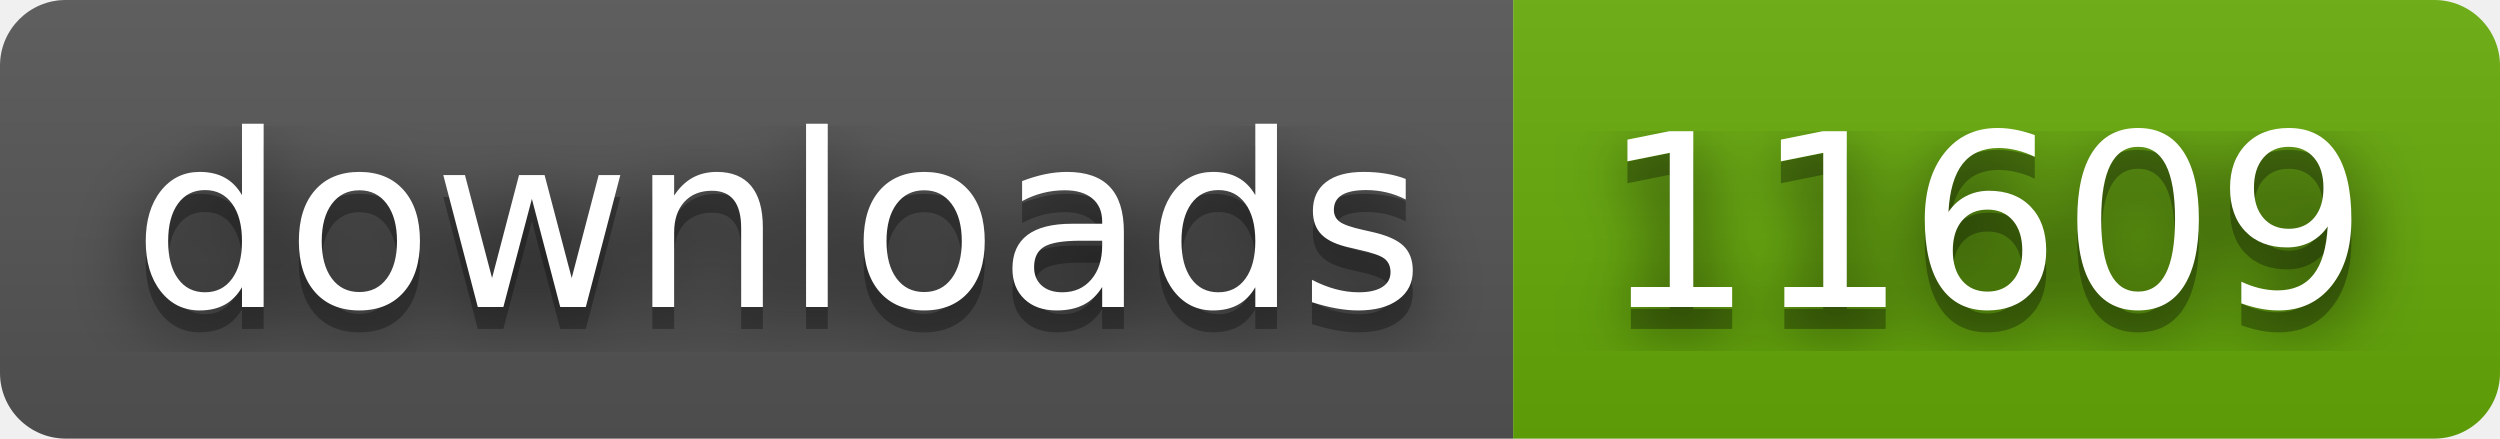
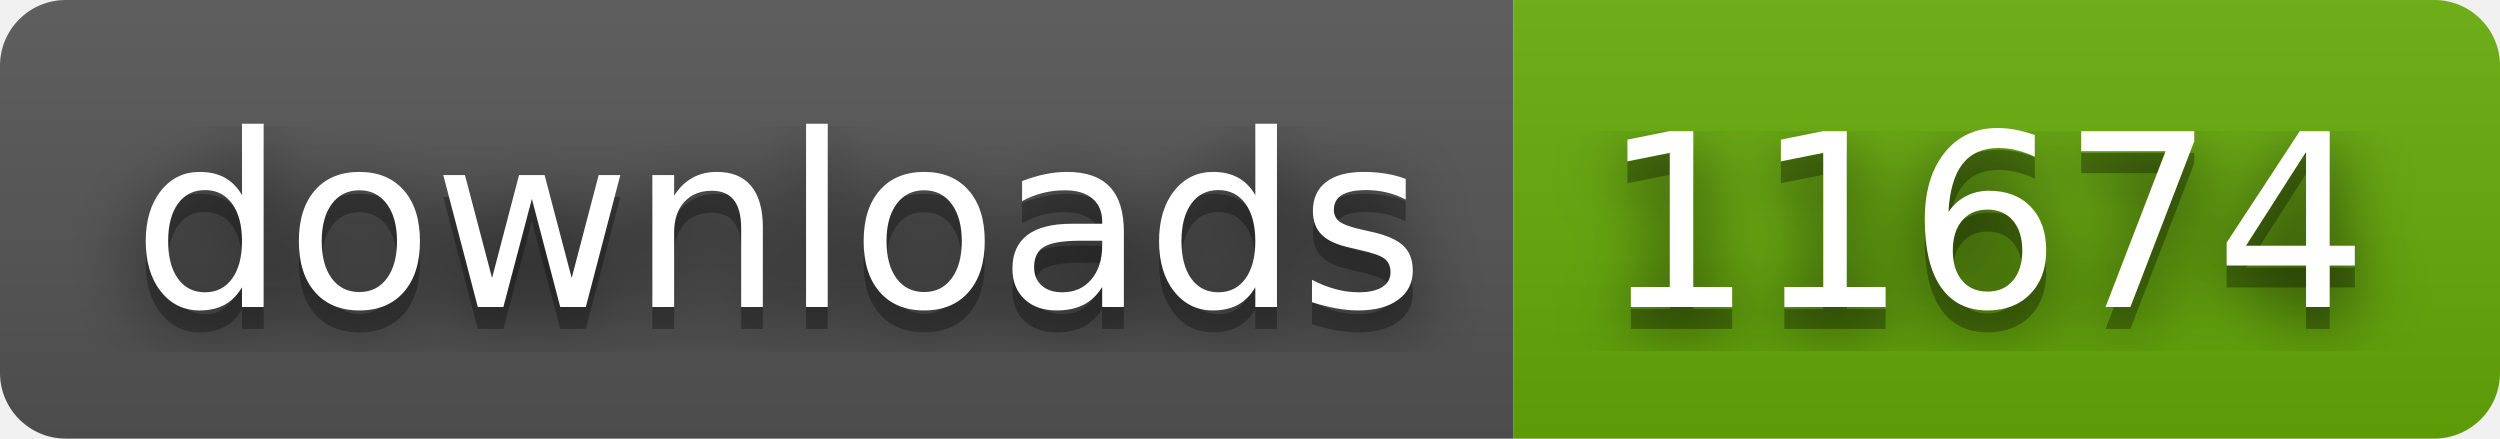
- <svg xmlns="http://www.w3.org/2000/svg" width="114" height="20" role="img" aria-label="downloads: 11609">
+ <svg xmlns="http://www.w3.org/2000/svg" width="114" height="20" role="img" aria-label="downloads: 11674">
  <filter id="blur">
    <feGaussianBlur stdDeviation="16" />
  </filter>
  <linearGradient id="s" x2="0" y2="100%">
    <stop offset="0" stop-color="#bbb" stop-opacity=".1" />
    <stop offset="1" stop-opacity=".1" />
  </linearGradient>
  <clipPath id="r">
    <rect width="114" height="20" rx="3" />
  </clipPath>
  <g clip-path="url(#r)">
    <rect width="69" height="20" fill="#555" />
    <rect x="69" width="45" height="20" fill="#67ac09" />
    <rect width="114" height="20" fill="url(#s)" />
  </g>
  <g fill="#fff" text-anchor="middle" font-family="Verdana,Geneva,DejaVu Sans,sans-serif" text-rendering="geometricPrecision" font-size="110">
    <g transform="scale(.1)">
      <g aria-hidden="true" fill="#010101">
        <text x="355" y="150" fill-opacity=".8" filter="url(#blur)" textLength="590">downloads</text>
        <text x="355" y="150" fill-opacity=".3" textLength="590">downloads</text>
      </g>
      <text x="355" y="140" textLength="590">downloads</text>
    </g>
    <g transform="scale(.1)">
      <g aria-hidden="true" fill="#010101">
-         <text x="905" y="150" fill-opacity=".8" filter="url(#blur)" textLength="350">11609</text>
-         <text x="905" y="150" fill-opacity=".3" textLength="350">11609</text>
+         <text x="905" y="150" fill-opacity=".8" filter="url(#blur)" textLength="350">11674</text>
+         <text x="905" y="150" fill-opacity=".3" textLength="350">11674</text>
      </g>
-       <text x="905" y="140" textLength="350">11609</text>
+       <text x="905" y="140" textLength="350">11674</text>
    </g>
  </g>
</svg>
